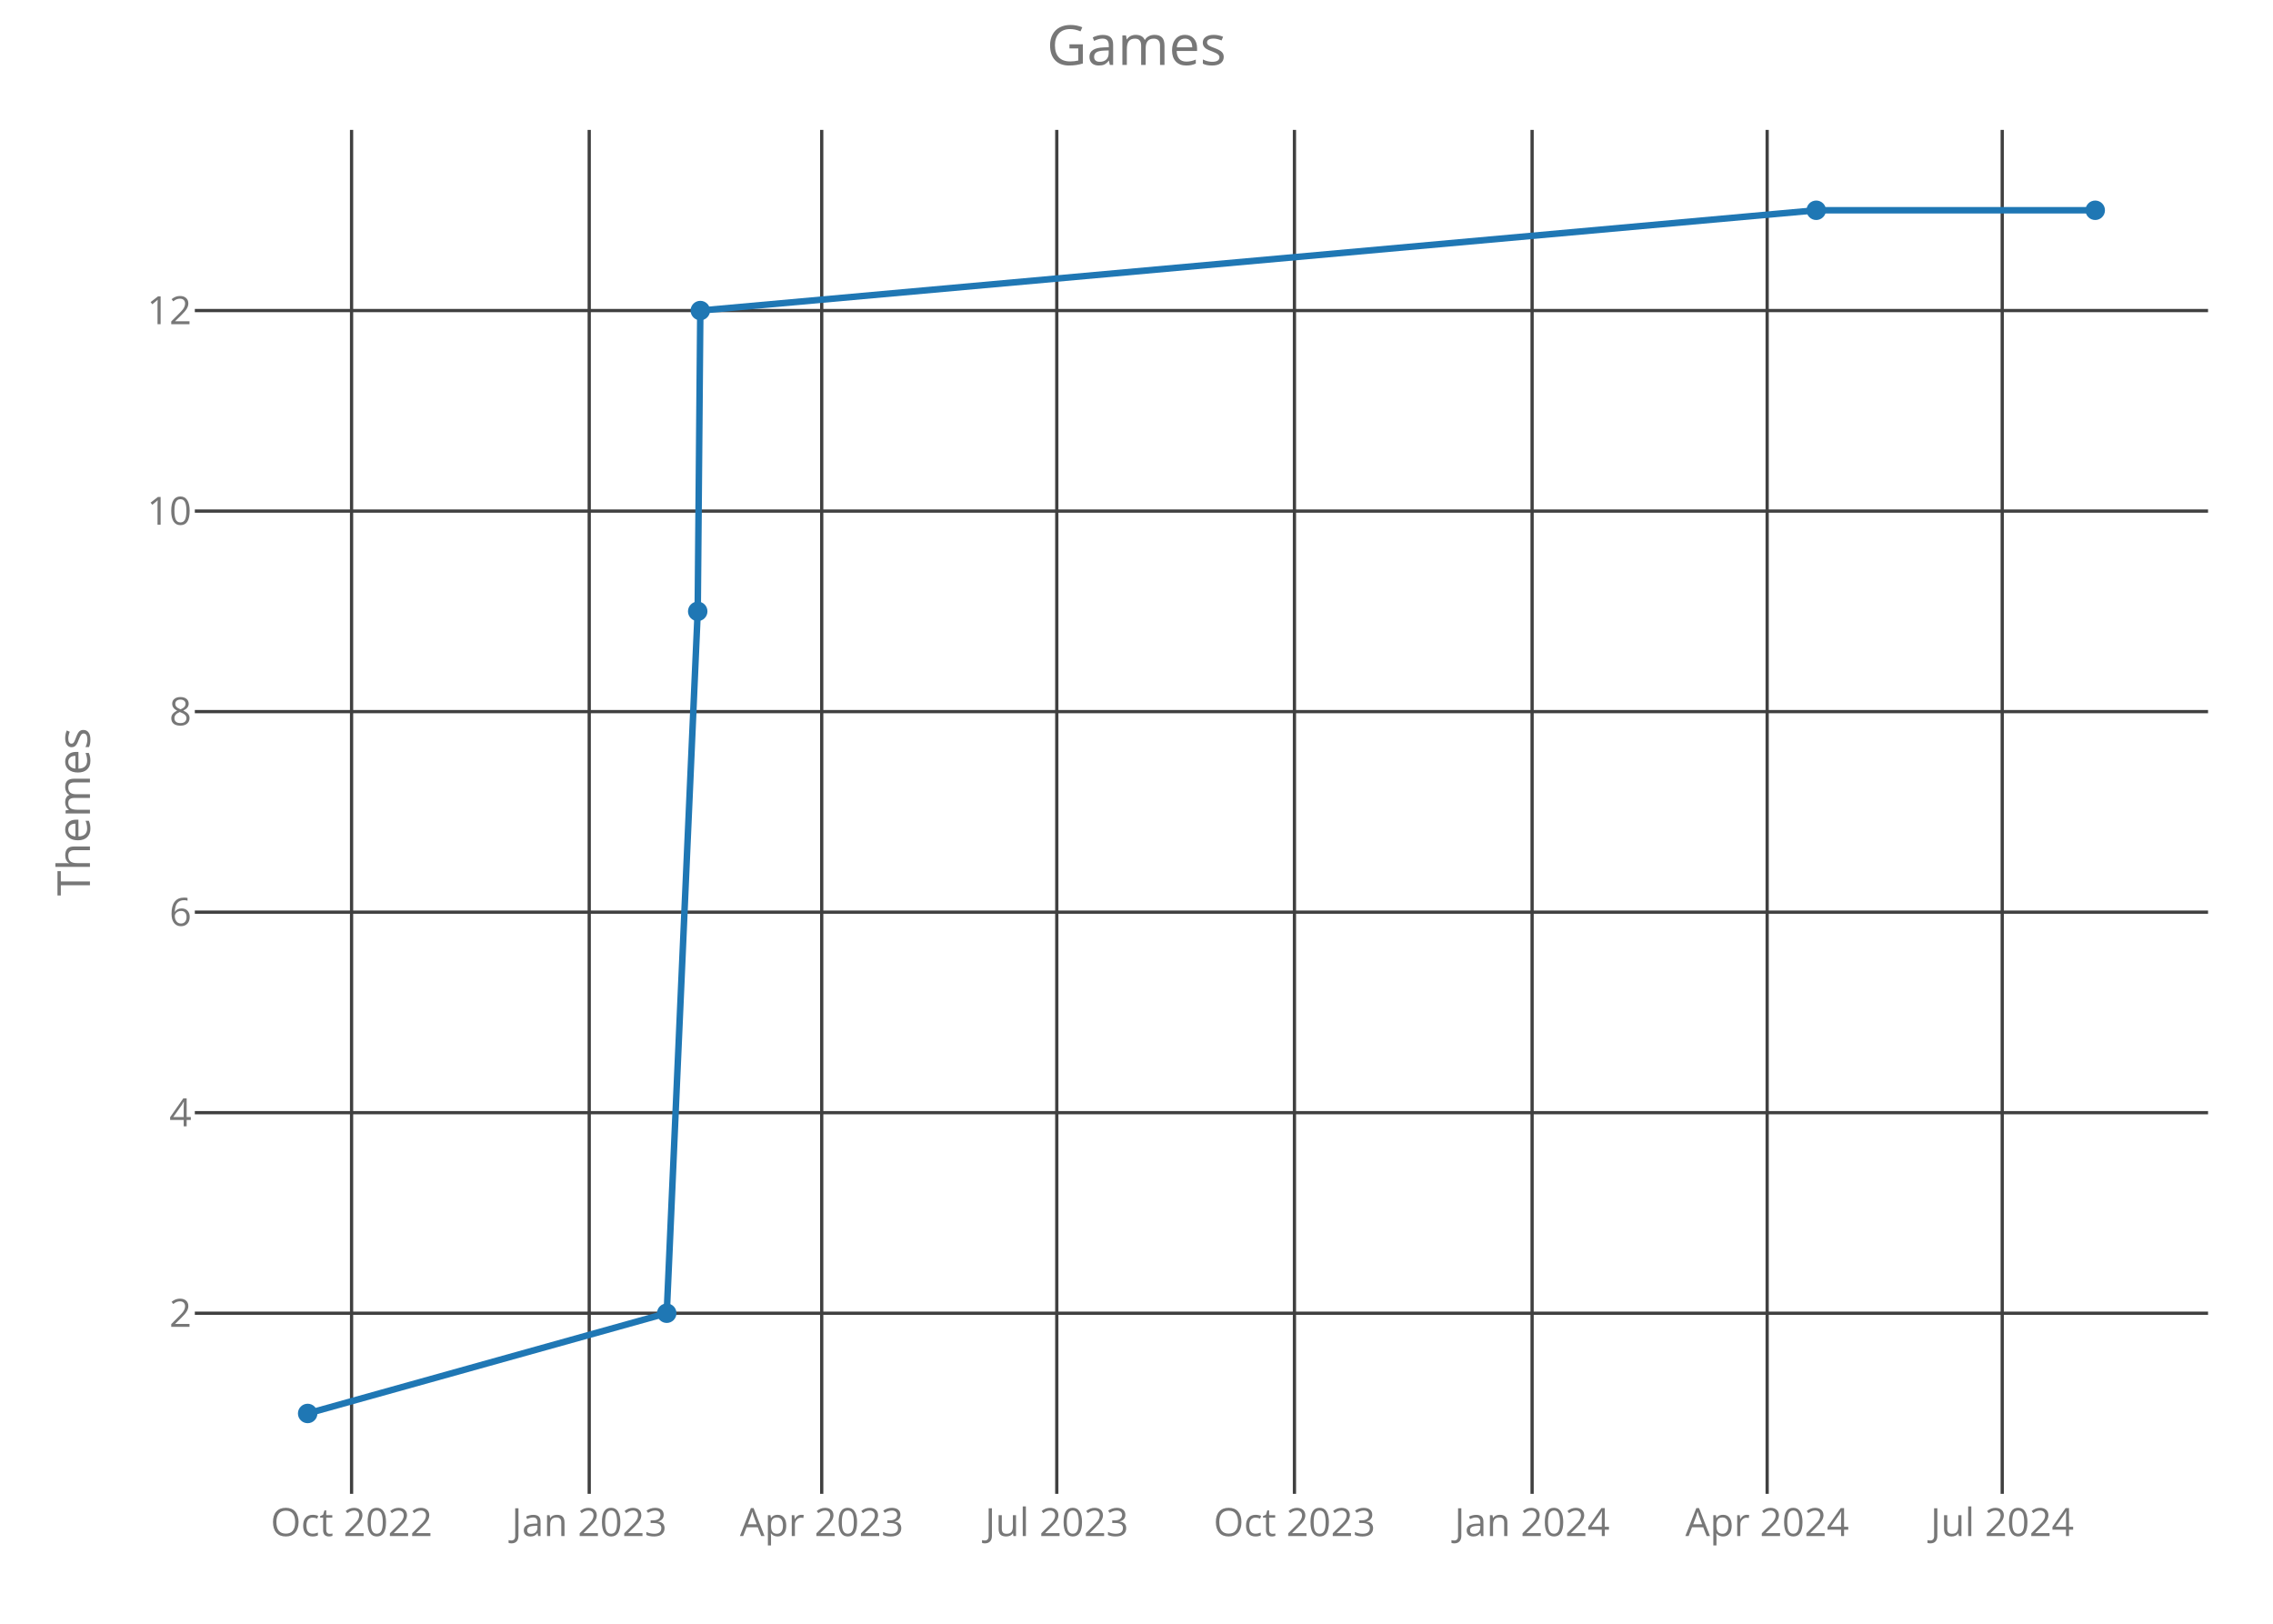
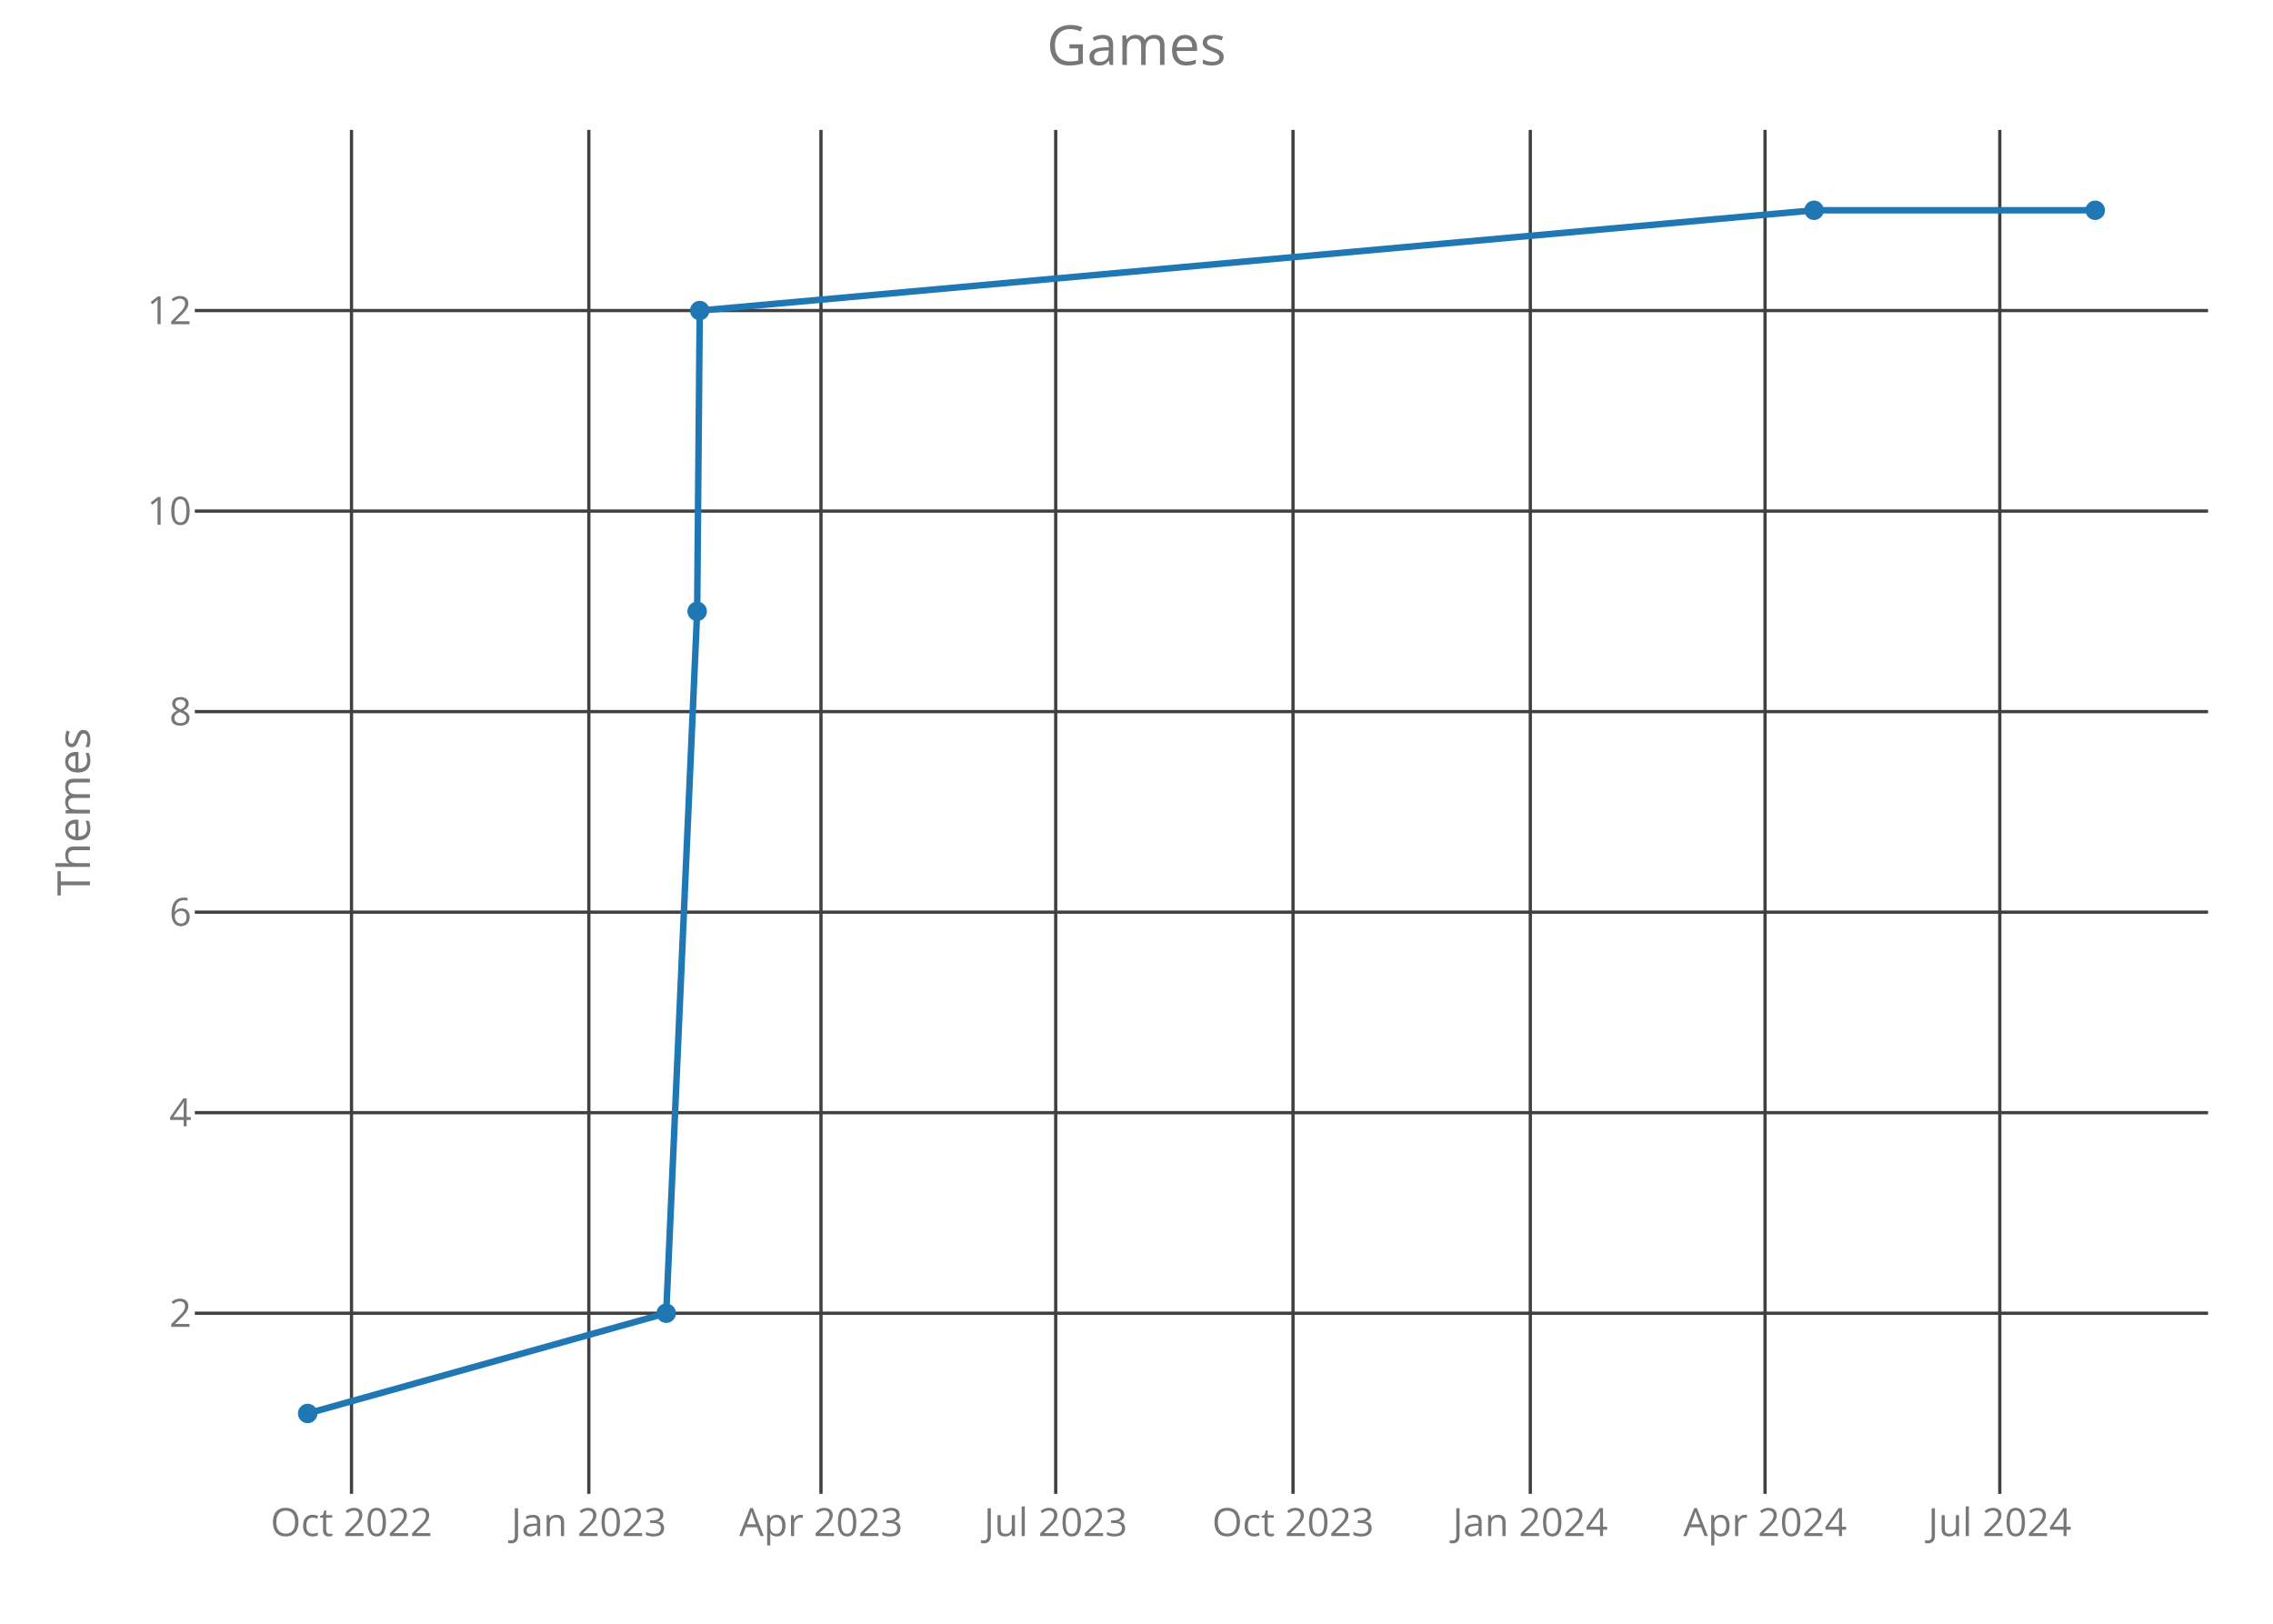
<svg xmlns="http://www.w3.org/2000/svg" class="main-svg" width="700" height="500" style="" viewBox="0 0 700 500">
  <rect x="0" y="0" width="700" height="500" style="fill: rgb(0, 0, 0); fill-opacity: 0;" />
-   <defs id="defs-022624">
+   <defs id="defs-873956">
    <g class="clips">
-       <clipPath id="clip022624xyplot" class="plotclip">
+       <clipPath id="clip873956xyplot" class="plotclip">
        <rect width="620" height="420" />
      </clipPath>
-       <clipPath class="axesclip" id="clip022624x">
+       <clipPath class="axesclip" id="clip873956x">
        <rect x="60" y="0" width="620" height="500" />
      </clipPath>
-       <clipPath class="axesclip" id="clip022624y">
+       <clipPath class="axesclip" id="clip873956y">
        <rect x="0" y="40" width="700" height="420" />
      </clipPath>
-       <clipPath class="axesclip" id="clip022624xy">
+       <clipPath class="axesclip" id="clip873956xy">
        <rect x="60" y="40" width="620" height="420" />
      </clipPath>
    </g>
    <g class="gradients" />
  </defs>
  <g class="bglayer">
    <rect class="bg" x="60" y="40" width="620" height="420" style="fill: rgb(0, 0, 0); fill-opacity: 0; stroke-width: 0;" />
  </g>
  <g class="layer-below">
    <g class="imagelayer" />
    <g class="shapelayer" />
  </g>
  <g class="cartesianlayer">
    <g class="subplot xy">
      <g class="layer-subplot">
        <g class="shapelayer" />
        <g class="imagelayer" />
      </g>
      <g class="gridlayer">
        <g class="x">
-           <path class="xgrid crisp" transform="translate(108.27,0)" d="M0,40v420" style="stroke: rgb(64, 64, 64); stroke-opacity: 1; stroke-width: 1px;" />
-           <path class="xgrid crisp" transform="translate(181.46,0)" d="M0,40v420" style="stroke: rgb(64, 64, 64); stroke-opacity: 1; stroke-width: 1px;" />
-           <path class="xgrid crisp" transform="translate(253.06,0)" d="M0,40v420" style="stroke: rgb(64, 64, 64); stroke-opacity: 1; stroke-width: 1px;" />
-           <path class="xgrid crisp" transform="translate(325.45,0)" d="M0,40v420" style="stroke: rgb(64, 64, 64); stroke-opacity: 1; stroke-width: 1px;" />
-           <path class="xgrid crisp" transform="translate(398.64,0)" d="M0,40v420" style="stroke: rgb(64, 64, 64); stroke-opacity: 1; stroke-width: 1px;" />
-           <path class="xgrid crisp" transform="translate(471.83,0)" d="M0,40v420" style="stroke: rgb(64, 64, 64); stroke-opacity: 1; stroke-width: 1px;" />
-           <path class="xgrid crisp" transform="translate(544.22,0)" d="M0,40v420" style="stroke: rgb(64, 64, 64); stroke-opacity: 1; stroke-width: 1px;" />
-           <path class="xgrid crisp" transform="translate(616.61,0)" d="M0,40v420" style="stroke: rgb(64, 64, 64); stroke-opacity: 1; stroke-width: 1px;" />
+           <path class="xgrid crisp" transform="translate(108.25,0)" d="M0,40v420" style="stroke: rgb(64, 64, 64); stroke-opacity: 1; stroke-width: 1px;" />
+           <path class="xgrid crisp" transform="translate(181.34,0)" d="M0,40v420" style="stroke: rgb(64, 64, 64); stroke-opacity: 1; stroke-width: 1px;" />
+           <path class="xgrid crisp" transform="translate(252.83,0)" d="M0,40v420" style="stroke: rgb(64, 64, 64); stroke-opacity: 1; stroke-width: 1px;" />
+           <path class="xgrid crisp" transform="translate(325.12,0)" d="M0,40v420" style="stroke: rgb(64, 64, 64); stroke-opacity: 1; stroke-width: 1px;" />
+           <path class="xgrid crisp" transform="translate(398.2,0)" d="M0,40v420" style="stroke: rgb(64, 64, 64); stroke-opacity: 1; stroke-width: 1px;" />
+           <path class="xgrid crisp" transform="translate(471.28,0)" d="M0,40v420" style="stroke: rgb(64, 64, 64); stroke-opacity: 1; stroke-width: 1px;" />
+           <path class="xgrid crisp" transform="translate(543.57,0)" d="M0,40v420" style="stroke: rgb(64, 64, 64); stroke-opacity: 1; stroke-width: 1px;" />
+           <path class="xgrid crisp" transform="translate(615.86,0)" d="M0,40v420" style="stroke: rgb(64, 64, 64); stroke-opacity: 1; stroke-width: 1px;" />
        </g>
        <g class="y">
          <path class="ygrid crisp" transform="translate(0,404.38)" d="M60,0h620" style="stroke: rgb(64, 64, 64); stroke-opacity: 1; stroke-width: 1px;" />
          <path class="ygrid crisp" transform="translate(0,342.63)" d="M60,0h620" style="stroke: rgb(64, 64, 64); stroke-opacity: 1; stroke-width: 1px;" />
          <path class="ygrid crisp" transform="translate(0,280.88)" d="M60,0h620" style="stroke: rgb(64, 64, 64); stroke-opacity: 1; stroke-width: 1px;" />
          <path class="ygrid crisp" transform="translate(0,219.13)" d="M60,0h620" style="stroke: rgb(64, 64, 64); stroke-opacity: 1; stroke-width: 1px;" />
          <path class="ygrid crisp" transform="translate(0,157.38)" d="M60,0h620" style="stroke: rgb(64, 64, 64); stroke-opacity: 1; stroke-width: 1px;" />
          <path class="ygrid crisp" transform="translate(0,95.63)" d="M60,0h620" style="stroke: rgb(64, 64, 64); stroke-opacity: 1; stroke-width: 1px;" />
        </g>
      </g>
      <g class="zerolinelayer" />
      <path class="xlines-below crisp" d="M0,0" style="fill: none;" />
      <path class="ylines-below crisp" d="M0,0" style="fill: none;" />
      <g class="overlines-below" />
      <g class="xaxislayer-below">
        <g class="xtick">
-           <text text-anchor="middle" x="0" y="473" transform="translate(108.27,0)" style="font-family: 'Open Sans'; font-size: 12px; fill: rgb(119, 119, 119); fill-opacity: 1; white-space: pre;">Oct 2022</text>
+           <text text-anchor="middle" x="0" y="473" transform="translate(108.25,0)" style="font-family: 'Open Sans'; font-size: 12px; fill: rgb(119, 119, 119); fill-opacity: 1; white-space: pre;">Oct 2022</text>
        </g>
        <g class="xtick">
-           <text text-anchor="middle" x="0" y="473" transform="translate(181.46,0)" style="font-family: 'Open Sans'; font-size: 12px; fill: rgb(119, 119, 119); fill-opacity: 1; white-space: pre;">Jan 2023</text>
+           <text text-anchor="middle" x="0" y="473" transform="translate(181.34,0)" style="font-family: 'Open Sans'; font-size: 12px; fill: rgb(119, 119, 119); fill-opacity: 1; white-space: pre;">Jan 2023</text>
        </g>
        <g class="xtick">
-           <text text-anchor="middle" x="0" y="473" transform="translate(253.06,0)" style="font-family: 'Open Sans'; font-size: 12px; fill: rgb(119, 119, 119); fill-opacity: 1; white-space: pre;">Apr 2023</text>
+           <text text-anchor="middle" x="0" y="473" transform="translate(252.83,0)" style="font-family: 'Open Sans'; font-size: 12px; fill: rgb(119, 119, 119); fill-opacity: 1; white-space: pre;">Apr 2023</text>
        </g>
        <g class="xtick">
-           <text text-anchor="middle" x="0" y="473" transform="translate(325.45,0)" style="font-family: 'Open Sans'; font-size: 12px; fill: rgb(119, 119, 119); fill-opacity: 1; white-space: pre;">Jul 2023</text>
+           <text text-anchor="middle" x="0" y="473" transform="translate(325.12,0)" style="font-family: 'Open Sans'; font-size: 12px; fill: rgb(119, 119, 119); fill-opacity: 1; white-space: pre;">Jul 2023</text>
        </g>
        <g class="xtick">
-           <text text-anchor="middle" x="0" y="473" transform="translate(398.64,0)" style="font-family: 'Open Sans'; font-size: 12px; fill: rgb(119, 119, 119); fill-opacity: 1; white-space: pre;">Oct 2023</text>
+           <text text-anchor="middle" x="0" y="473" transform="translate(398.2,0)" style="font-family: 'Open Sans'; font-size: 12px; fill: rgb(119, 119, 119); fill-opacity: 1; white-space: pre;">Oct 2023</text>
        </g>
        <g class="xtick">
-           <text text-anchor="middle" x="0" y="473" transform="translate(471.83,0)" style="font-family: 'Open Sans'; font-size: 12px; fill: rgb(119, 119, 119); fill-opacity: 1; white-space: pre;">Jan 2024</text>
+           <text text-anchor="middle" x="0" y="473" transform="translate(471.28,0)" style="font-family: 'Open Sans'; font-size: 12px; fill: rgb(119, 119, 119); fill-opacity: 1; white-space: pre;">Jan 2024</text>
        </g>
        <g class="xtick">
-           <text text-anchor="middle" x="0" y="473" transform="translate(544.22,0)" style="font-family: 'Open Sans'; font-size: 12px; fill: rgb(119, 119, 119); fill-opacity: 1; white-space: pre;">Apr 2024</text>
+           <text text-anchor="middle" x="0" y="473" transform="translate(543.57,0)" style="font-family: 'Open Sans'; font-size: 12px; fill: rgb(119, 119, 119); fill-opacity: 1; white-space: pre;">Apr 2024</text>
        </g>
        <g class="xtick">
-           <text text-anchor="middle" x="0" y="473" transform="translate(616.61,0)" style="font-family: 'Open Sans'; font-size: 12px; fill: rgb(119, 119, 119); fill-opacity: 1; white-space: pre;">Jul 2024</text>
+           <text text-anchor="middle" x="0" y="473" transform="translate(615.86,0)" style="font-family: 'Open Sans'; font-size: 12px; fill: rgb(119, 119, 119); fill-opacity: 1; white-space: pre;">Jul 2024</text>
        </g>
      </g>
      <g class="yaxislayer-below">
        <g class="ytick">
          <text text-anchor="end" x="59" y="4.2" transform="translate(0,404.38)" style="font-family: 'Open Sans'; font-size: 12px; fill: rgb(119, 119, 119); fill-opacity: 1; white-space: pre;">2</text>
        </g>
        <g class="ytick">
          <text text-anchor="end" x="59" y="4.2" transform="translate(0,342.63)" style="font-family: 'Open Sans'; font-size: 12px; fill: rgb(119, 119, 119); fill-opacity: 1; white-space: pre;">4</text>
        </g>
        <g class="ytick">
          <text text-anchor="end" x="59" y="4.2" transform="translate(0,280.88)" style="font-family: 'Open Sans'; font-size: 12px; fill: rgb(119, 119, 119); fill-opacity: 1; white-space: pre;">6</text>
        </g>
        <g class="ytick">
          <text text-anchor="end" x="59" y="4.2" transform="translate(0,219.13)" style="font-family: 'Open Sans'; font-size: 12px; fill: rgb(119, 119, 119); fill-opacity: 1; white-space: pre;">8</text>
        </g>
        <g class="ytick">
          <text text-anchor="end" x="59" y="4.2" transform="translate(0,157.38)" style="font-family: 'Open Sans'; font-size: 12px; fill: rgb(119, 119, 119); fill-opacity: 1; white-space: pre;">10</text>
        </g>
        <g class="ytick">
          <text text-anchor="end" x="59" y="4.2" transform="translate(0,95.63)" style="font-family: 'Open Sans'; font-size: 12px; fill: rgb(119, 119, 119); fill-opacity: 1; white-space: pre;">12</text>
        </g>
      </g>
      <g class="overaxes-below" />
-       <g class="plot" transform="translate(60,40)" clip-path="url('#clip022624xyplot')">
+       <g class="plot" transform="translate(60,40)" clip-path="url('#clip873956xyplot')">
        <g class="scatterlayer mlayer">
-           <g class="trace scatter trace03f9a0" style="stroke-miterlimit: 2; opacity: 1;">
+           <g class="trace scatter trace5f5dcd" style="stroke-miterlimit: 2; opacity: 1;">
            <g class="fills" />
            <g class="errorbars" />
            <g class="lines">
-               <path class="js-line" d="M34.75,395.25L145.33,364.38L154.87,148.25L155.67,55.63L499.33,24.75L585.25,24.75" style="vector-effect: non-scaling-stroke; fill: none; stroke: rgb(31, 119, 180); stroke-opacity: 1; stroke-width: 2px; opacity: 1;" />
+               <path class="js-line" d="M34.75,395.25L145.17,364.38L154.7,148.25L155.49,55.63L498.66,24.75L585.25,24.75" style="vector-effect: non-scaling-stroke; fill: none; stroke: rgb(31, 119, 180); stroke-opacity: 1; stroke-width: 2px; opacity: 1;" />
            </g>
            <g class="points">
              <path class="point" transform="translate(34.75,395.25)" d="M3,0A3,3 0 1,1 0,-3A3,3 0 0,1 3,0Z" style="opacity: 1; stroke-width: 0px; fill: rgb(31, 119, 180); fill-opacity: 1;" />
-               <path class="point" transform="translate(145.33,364.38)" d="M3,0A3,3 0 1,1 0,-3A3,3 0 0,1 3,0Z" style="opacity: 1; stroke-width: 0px; fill: rgb(31, 119, 180); fill-opacity: 1;" />
-               <path class="point" transform="translate(154.87,148.25)" d="M3,0A3,3 0 1,1 0,-3A3,3 0 0,1 3,0Z" style="opacity: 1; stroke-width: 0px; fill: rgb(31, 119, 180); fill-opacity: 1;" />
-               <path class="point" transform="translate(155.67,55.63)" d="M3,0A3,3 0 1,1 0,-3A3,3 0 0,1 3,0Z" style="opacity: 1; stroke-width: 0px; fill: rgb(31, 119, 180); fill-opacity: 1;" />
-               <path class="point" transform="translate(499.33,24.75)" d="M3,0A3,3 0 1,1 0,-3A3,3 0 0,1 3,0Z" style="opacity: 1; stroke-width: 0px; fill: rgb(31, 119, 180); fill-opacity: 1;" />
+               <path class="point" transform="translate(145.17,364.38)" d="M3,0A3,3 0 1,1 0,-3A3,3 0 0,1 3,0Z" style="opacity: 1; stroke-width: 0px; fill: rgb(31, 119, 180); fill-opacity: 1;" />
+               <path class="point" transform="translate(154.7,148.25)" d="M3,0A3,3 0 1,1 0,-3A3,3 0 0,1 3,0Z" style="opacity: 1; stroke-width: 0px; fill: rgb(31, 119, 180); fill-opacity: 1;" />
+               <path class="point" transform="translate(155.49,55.63)" d="M3,0A3,3 0 1,1 0,-3A3,3 0 0,1 3,0Z" style="opacity: 1; stroke-width: 0px; fill: rgb(31, 119, 180); fill-opacity: 1;" />
+               <path class="point" transform="translate(498.66,24.75)" d="M3,0A3,3 0 1,1 0,-3A3,3 0 0,1 3,0Z" style="opacity: 1; stroke-width: 0px; fill: rgb(31, 119, 180); fill-opacity: 1;" />
              <path class="point" transform="translate(585.25,24.75)" d="M3,0A3,3 0 1,1 0,-3A3,3 0 0,1 3,0Z" style="opacity: 1; stroke-width: 0px; fill: rgb(31, 119, 180); fill-opacity: 1;" />
            </g>
            <g class="text" />
          </g>
        </g>
      </g>
      <g class="overplot" />
      <path class="xlines-above" />
      <path class="ylines-above" />
      <g class="overlines-above" />
      <g class="xaxislayer-above" />
      <g class="yaxislayer-above" />
      <g class="overaxes-above" />
    </g>
  </g>
  <g class="polarlayer" />
  <g class="ternarylayer" />
  <g class="geolayer" />
  <g class="funnelarealayer" />
  <g class="pielayer" />
  <g class="treemaplayer" />
  <g class="sunburstlayer" />
  <g class="glimages" />
-   <defs id="topdefs-022624">
+   <defs id="topdefs-873956">
    <g class="clips" />
  </defs>
  <g class="layer-above">
    <g class="imagelayer" />
    <g class="shapelayer" />
  </g>
  <g class="infolayer">
    <g class="g-gtitle">
      <text class="gtitle" x="350" y="20" text-anchor="middle" dy="0em" style="font-family: 'Open Sans'; font-size: 17px; fill: rgb(119, 119, 119); opacity: 1; font-weight: normal; white-space: pre;">Games</text>
    </g>
    <g class="g-xtitle" />
    <g class="g-ytitle">
      <text class="ytitle" transform="rotate(-90,27.7,250)" x="27.7" y="250" text-anchor="middle" style="font-family: 'Open Sans'; font-size: 14px; fill: rgb(119, 119, 119); opacity: 1; font-weight: normal; white-space: pre;">Themes</text>
    </g>
  </g>
</svg>
